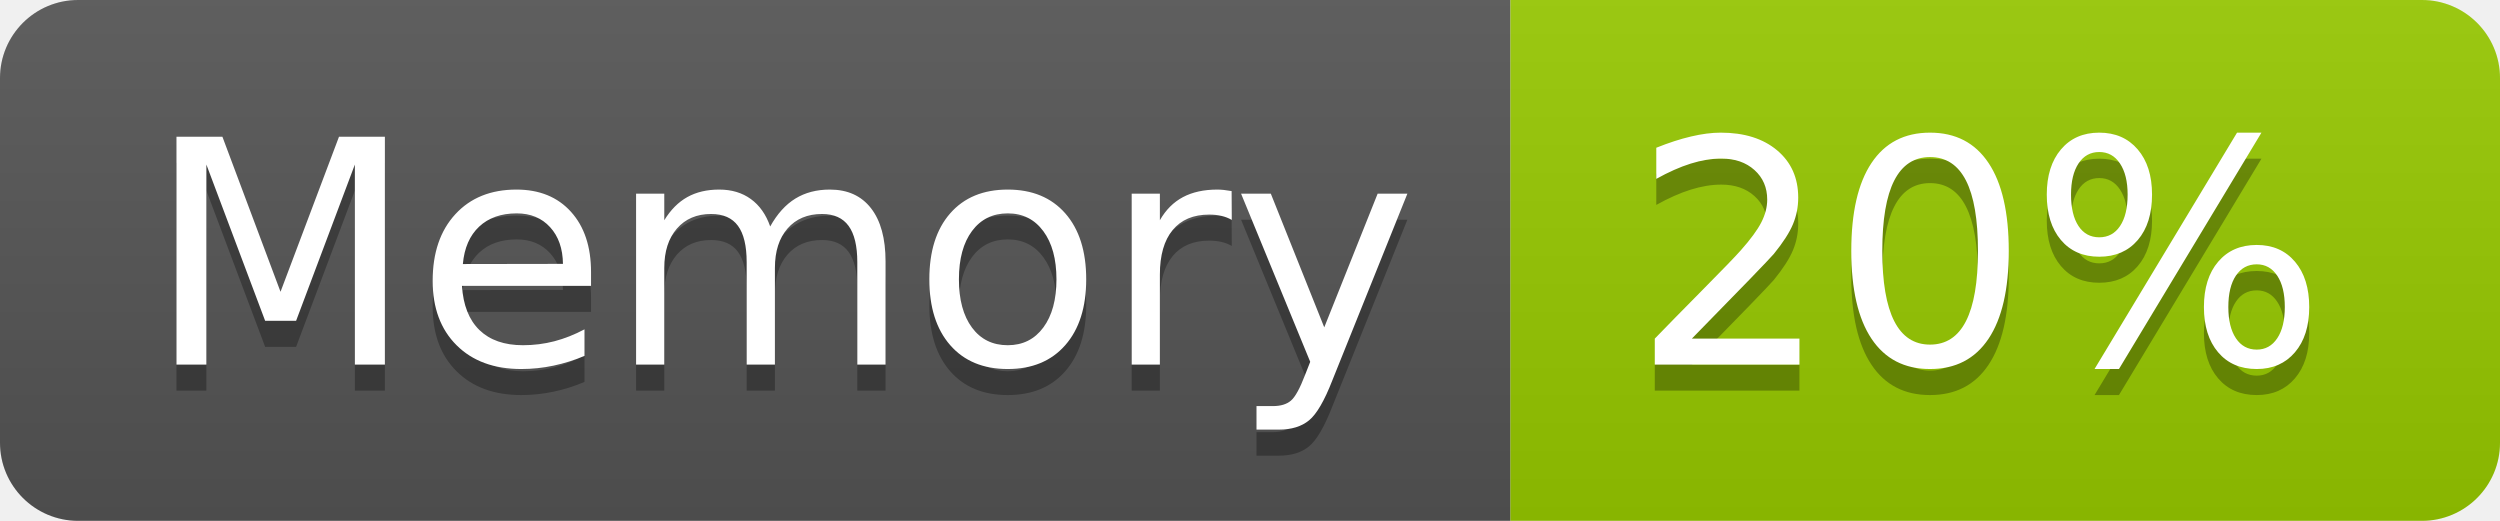
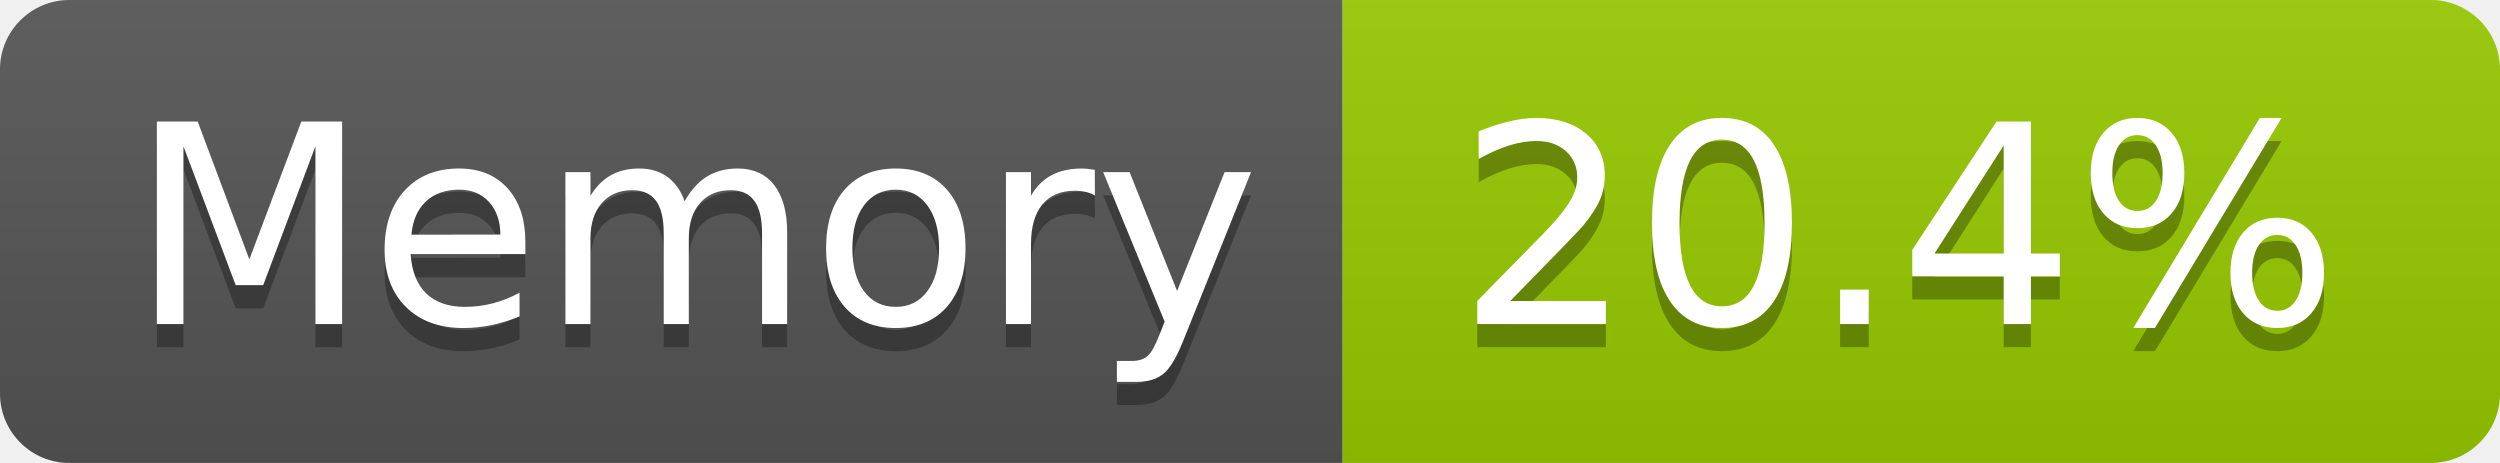
- <svg xmlns="http://www.w3.org/2000/svg" width="96" height="20" role="img" aria-label="Memory: 20%">
+ <svg xmlns="http://www.w3.org/2000/svg" width="108" height="20" role="img" aria-label="Memory: 20.4%">
  <linearGradient id="s" x2="0" y2="100%">
    <stop offset="0" stop-color="#bbb" stop-opacity=".1" />
    <stop offset="1" stop-opacity=".1" />
  </linearGradient>
  <clipPath id="r">
-     <rect width="96" height="20" rx="3" fill="#fff" />
+     <rect width="108" height="20" rx="3" fill="#fff" />
  </clipPath>
  <g clip-path="url(#r)">
    <rect width="58" height="20" fill="#555" />
-     <rect x="58" width="38" height="20" fill="#97ca00" />
-     <rect width="96" height="20" fill="url(#s)" />
+     <rect x="58" width="50" height="20" fill="#97ca00" />
+     <rect width="108" height="20" fill="url(#s)" />
  </g>
  <g fill="#fff" text-anchor="middle" font-family="Verdana,Geneva,DejaVu Sans,sans-serif" text-rendering="geometricPrecision" font-size="120">
    <text aria-hidden="true" x="300" y="150" fill="#010101" fill-opacity=".3" transform="scale(.1)" textLength="466">Memory</text>
    <text x="300" y="140" transform="scale(.1)" fill="#fff" textLength="466">Memory</text>
-     <text aria-hidden="true" x="760" y="150" fill="#010101" fill-opacity=".3" transform="scale(.1)" textLength="276">20%</text>
-     <text x="760" y="140" transform="scale(.1)" fill="#fff" textLength="276">20%</text>
+     <text aria-hidden="true" x="820" y="150" fill="#010101" fill-opacity=".3" transform="scale(.1)" textLength="390">20.4%</text>
+     <text x="820" y="140" transform="scale(.1)" fill="#fff" textLength="390">20.4%</text>
  </g>
</svg>
